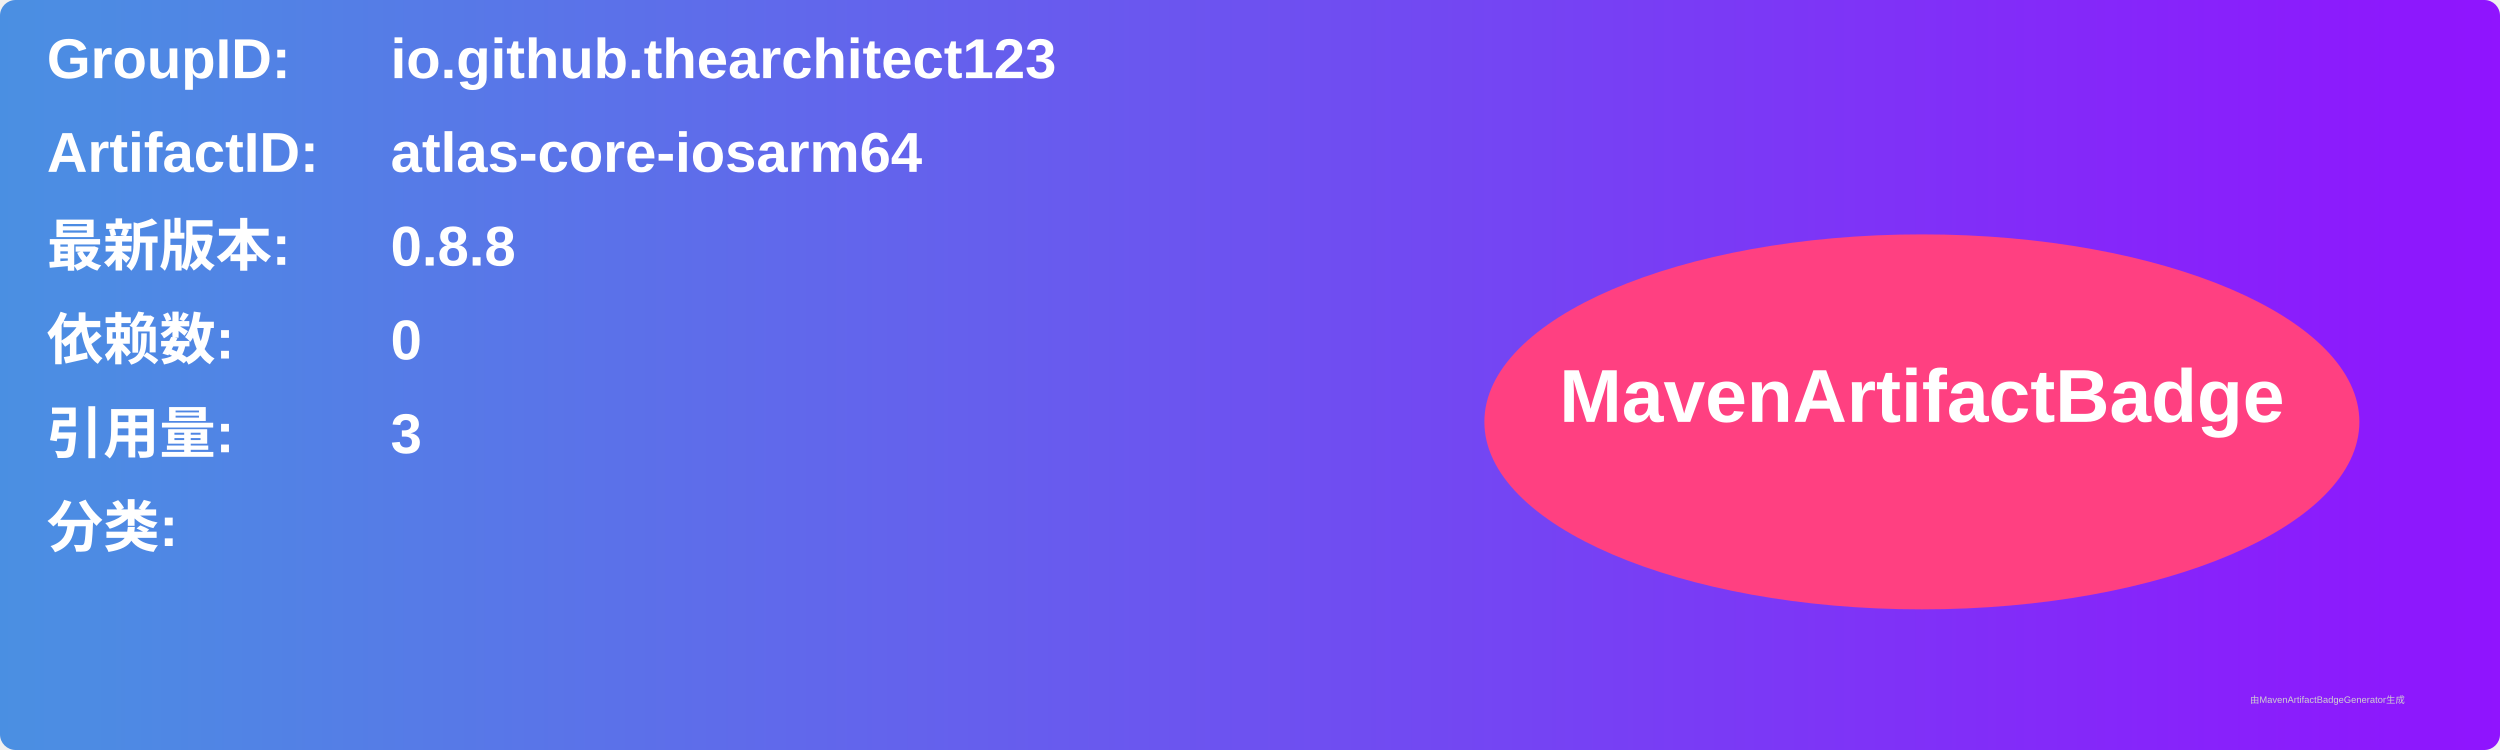
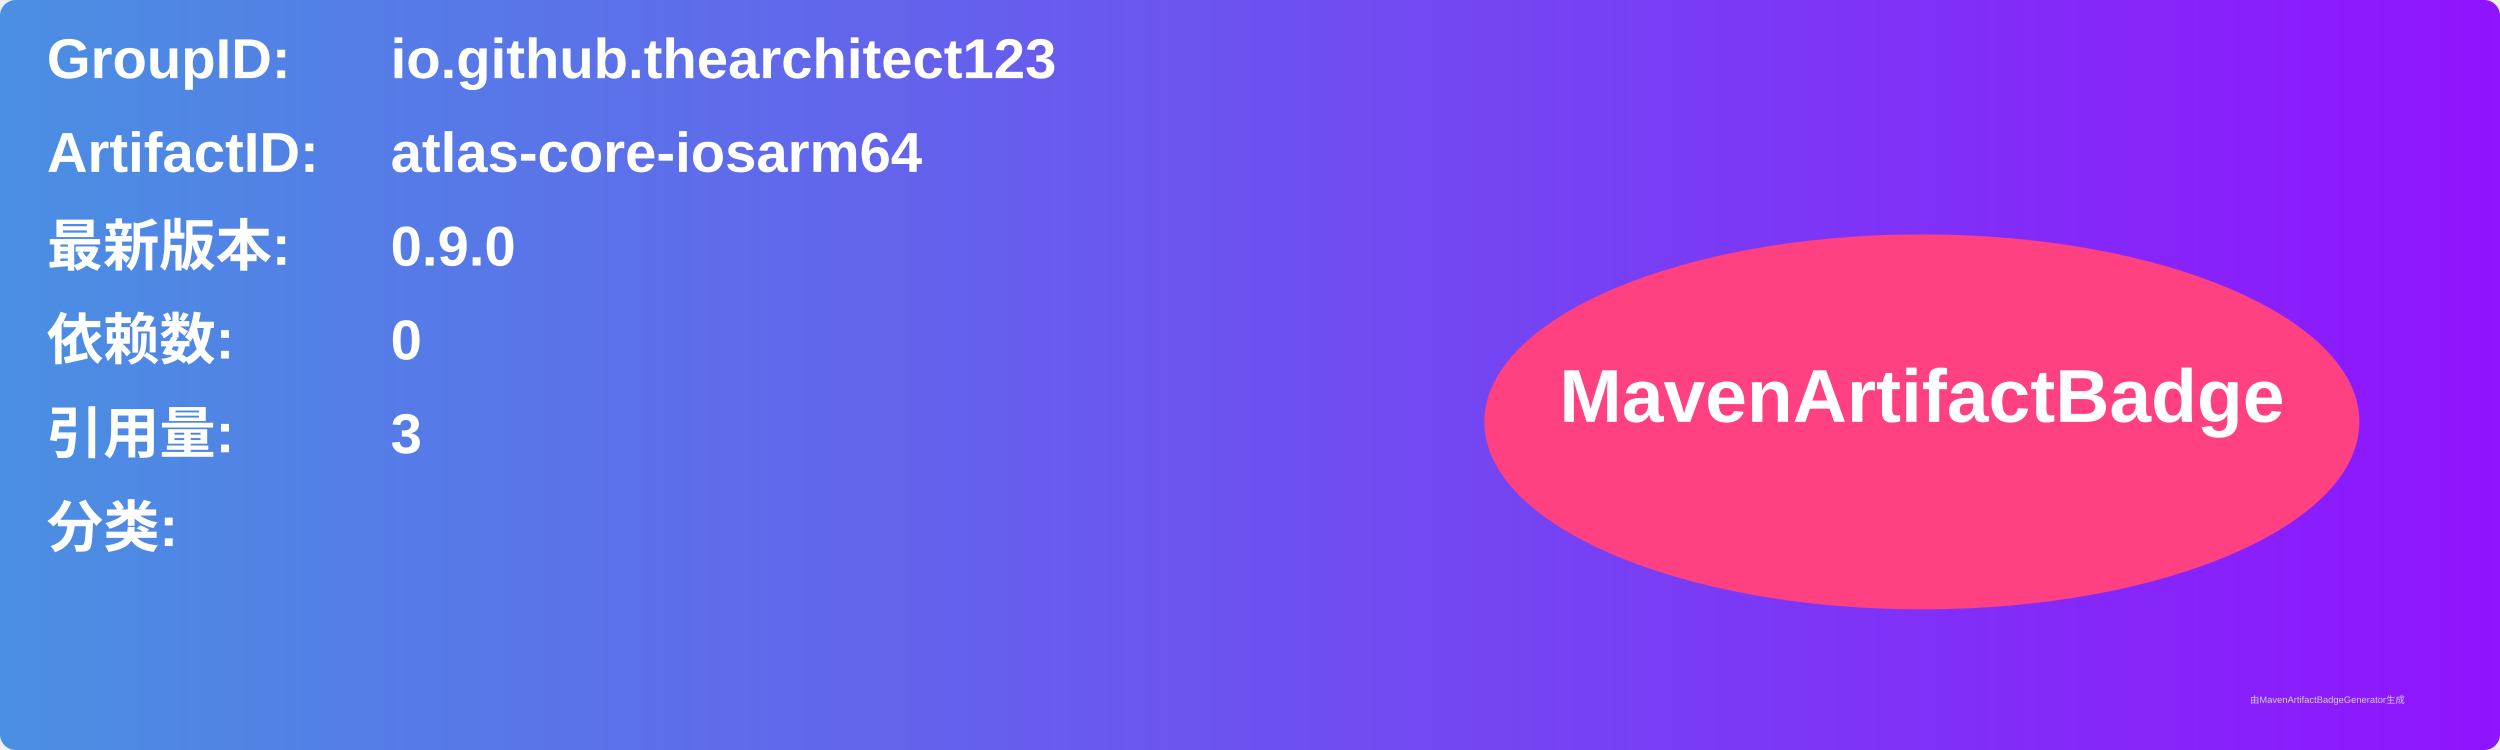
<svg xmlns="http://www.w3.org/2000/svg" width="800" height="240" viewBox="0 0 800 240">
  <linearGradient id="grad" x1="0%" y1="0%" x2="100%" y2="0%">
    <stop offset="0%" stop-color="#4a90e2" />
    <stop offset="100%" stop-color="#9013fe" />
  </linearGradient>
  <rect width="100%" height="100%" rx="5" ry="5" fill="url(#grad)" />
  <g transform="translate(15, 15)">
    <text x="0" y="10" font-family="Arial" font-size="18" fill="white" font-weight="bold" width="260">GroupID:</text>
    <text x="110" y="10" font-family="Arial" font-size="18" fill="white" font-weight="bold" width="460">io.github.thearchitect123</text>
    <text x="0" y="40" font-family="Arial" font-size="18" fill="white" font-weight="bold" width="260">ArtifactID:</text>
    <text x="110" y="40" font-family="Arial" font-size="18" fill="white" font-weight="bold" width="460">atlas-core-iosarm64</text>
    <text x="0" y="70" font-family="Arial" font-size="18" fill="white" font-weight="bold">最新版本:</text>
    <text x="110" y="70" font-family="Arial" font-size="18" fill="white" font-weight="bold">
-       <tspan font-weight="bold">0.8.8</tspan>
+       <tspan font-weight="bold">0.9.0</tspan>
    </text>
    <text x="0" y="100" font-family="Arial" font-size="18" fill="white" font-weight="bold">依赖数: </text>
    <text x="110" y="100" font-family="Arial" font-size="18" fill="white">
      <tspan font-weight="bold">0</tspan>
    </text>
    <text x="0" y="130" font-family="Arial" font-size="18" fill="white" font-weight="bold">引用量: </text>
    <text x="110" y="130" font-family="Arial" font-size="18" fill="white">
      <tspan font-weight="bold">3</tspan>
    </text>
    <text x="0" y="160" font-family="Arial" font-size="18" fill="white" font-weight="bold">分类:</text>
    <text x="10" y="190" font-family="Arial" font-size="10" fill="white">
      <tspan font-weight="bold" />
    </text>
    <ellipse cx="600" cy="120" rx="140" ry="60" fill="#ff4081" />
    <text x="600" y="120" text-anchor="middle" font-family="Arial" font-size="24" fill="white" font-weight="bold">MavenArtifactBadge</text>
  </g>
  <text x="720" y="225" font-family="Arial" font-size="3" fill="#d0d0d0">由MavenArtifactBadgeGenerator生成</text>
</svg>
